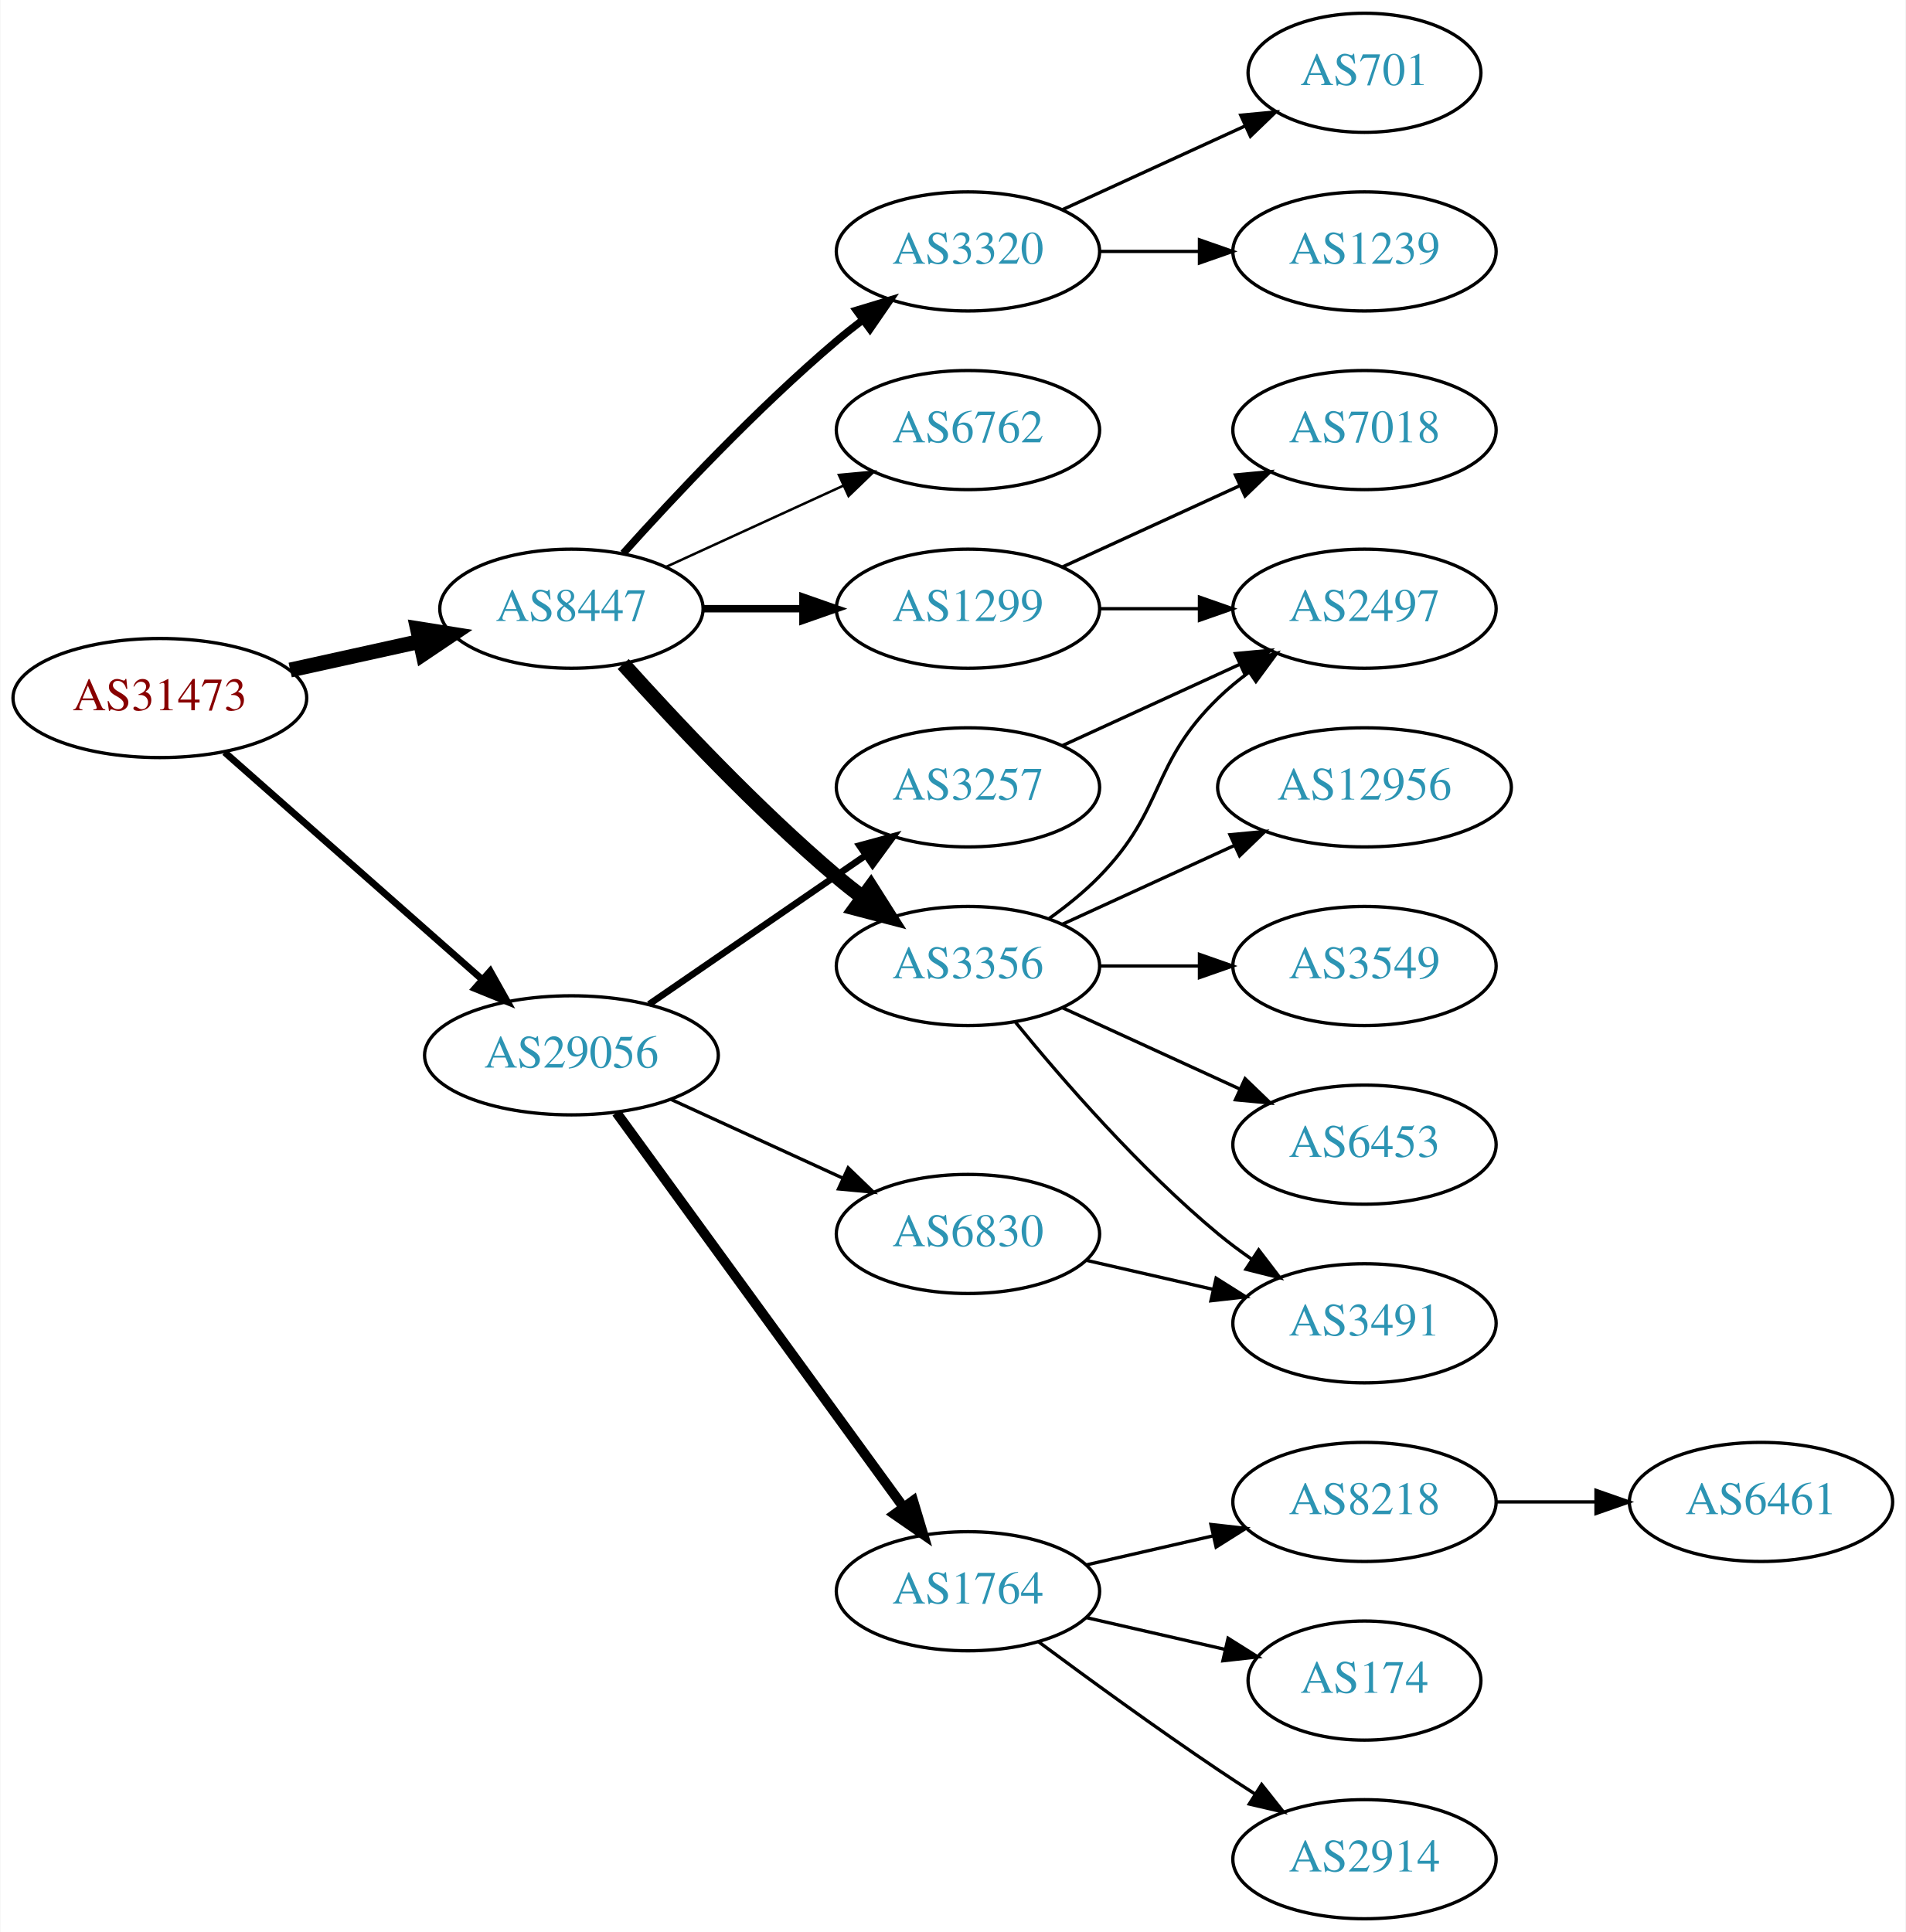
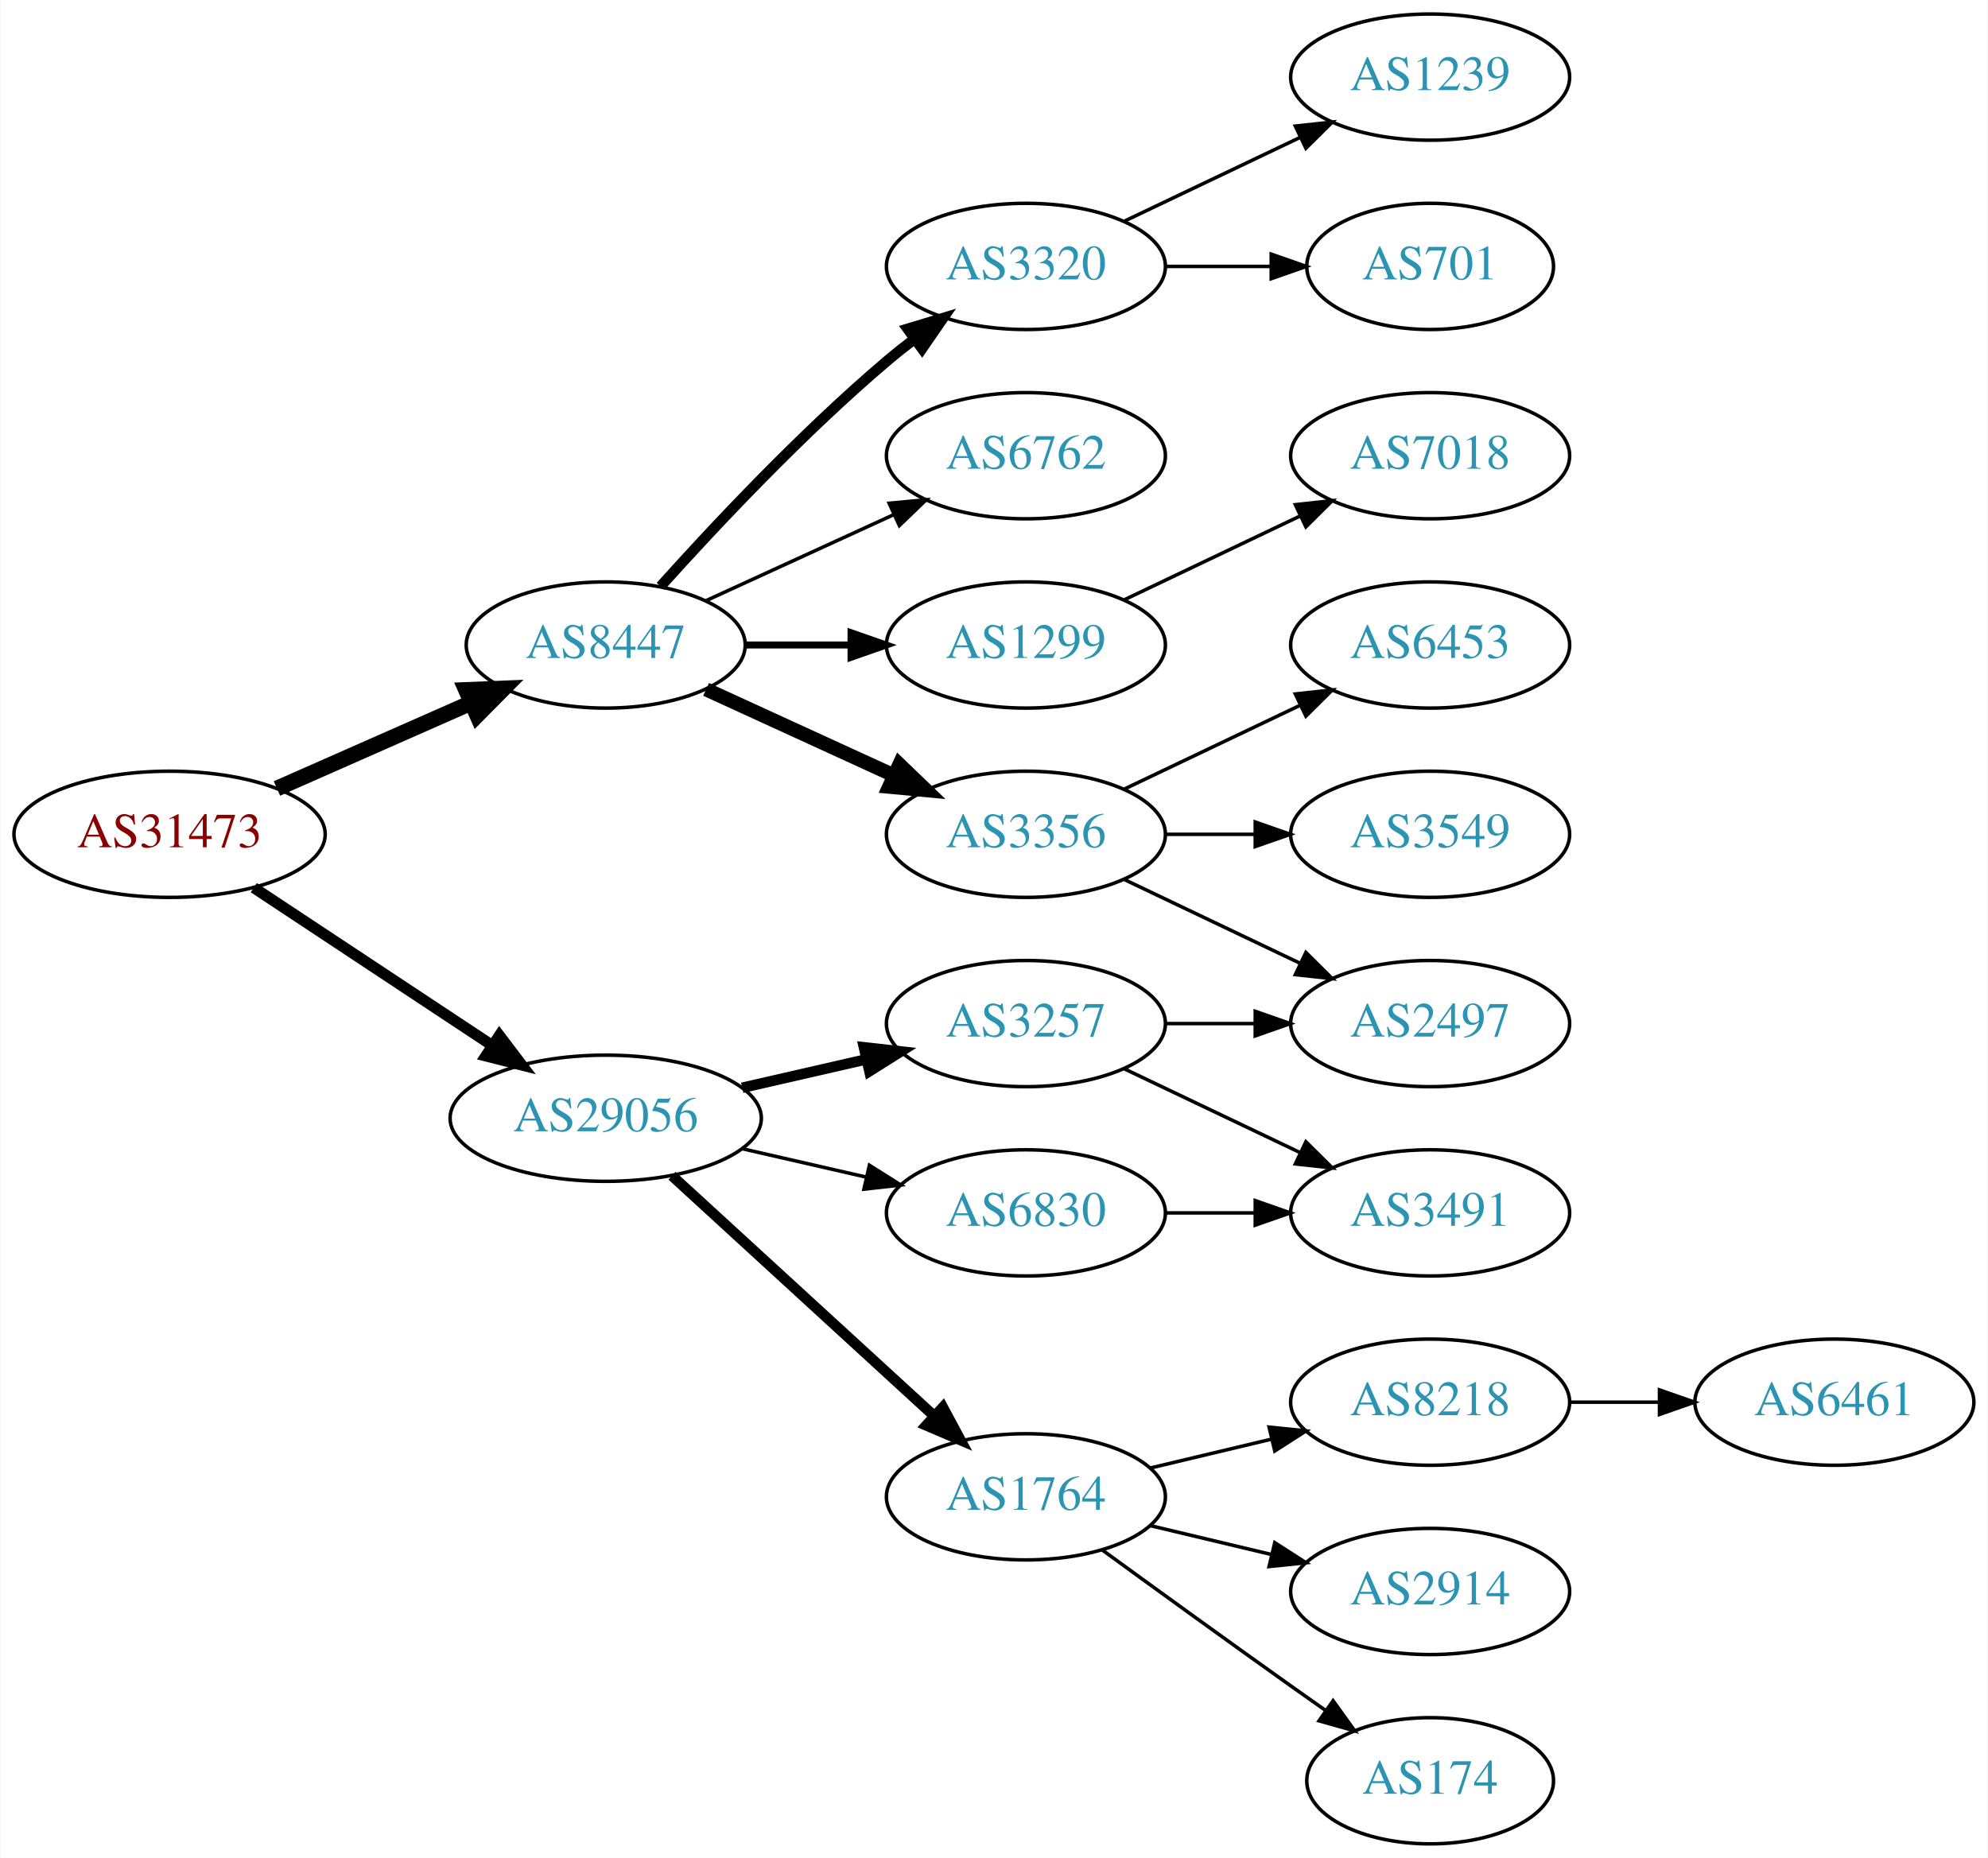
- <svg xmlns="http://www.w3.org/2000/svg" xmlns:xlink="http://www.w3.org/1999/xlink" width="576pt" height="584pt" viewBox="0.00 0.00 575.76 584.00">
-   <g id="graph0" class="graph" transform="scale(1 1) rotate(0) translate(4 580)">
-     <polygon fill="white" stroke="none" points="-4,4 -4,-580 571.762,-580 571.762,4 -4,4" />
+ <svg xmlns="http://www.w3.org/2000/svg" xmlns:xlink="http://www.w3.org/1999/xlink" width="567pt" height="530pt" viewBox="0.00 0.00 566.66 530.00">
+   <g id="graph0" class="graph" transform="scale(1 1) rotate(0) translate(4 526)">
+     <polygon fill="white" stroke="none" points="-4,4 -4,-526 562.663,-526 562.663,4 -4,4" />
    <g id="node1" class="node">
      <g id="a_node1">
        <a xlink:href="/asn/31473" xlink:title="AS31473 ~ BearingPoint Technology GmbH [AT]">
-           <ellipse fill="#ffffff" stroke="black" cx="44.196" cy="-369" rx="44.393" ry="18" />
-           <text text-anchor="middle" x="44.196" y="-365.3" font-family="Times,serif" font-size="14.00" fill="#880000">AS31473</text>
+           <ellipse fill="#ffffff" stroke="black" cx="44.196" cy="-288" rx="44.393" ry="18" />
+           <text text-anchor="middle" x="44.196" y="-284.3" font-family="Times,serif" font-size="14.00" fill="#880000">AS31473</text>
        </a>
      </g>
    </g>
    <g id="node2" class="node">
      <g id="a_node2">
        <a xlink:href="/asn/8447" xlink:title="AS8447 ~ A1 Telekom Austria AG [AT]">
-           <ellipse fill="#ffffff" stroke="black" cx="168.588" cy="-396" rx="39.794" ry="18" />
-           <text text-anchor="middle" x="168.588" y="-392.3" font-family="Times,serif" font-size="14.00" fill="#2c94b3">AS8447</text>
+           <ellipse fill="#ffffff" stroke="black" cx="168.588" cy="-342" rx="39.794" ry="18" />
+           <text text-anchor="middle" x="168.588" y="-338.3" font-family="Times,serif" font-size="14.00" fill="#2c94b3">AS8447</text>
        </a>
      </g>
    </g>
    <g id="edge1" class="edge">
-       <path fill="none" stroke="black" stroke-width="4.5" d="M83.586,-377.469C95.977,-380.202 109.824,-383.257 122.644,-386.085" />
-       <polygon fill="black" stroke="black" stroke-width="4.5" points="122.045,-389.985 132.659,-388.295 123.742,-382.295 122.045,-389.985" />
+       <path fill="none" stroke="black" stroke-width="4.5" d="M74.824,-301.072C91.418,-308.393 112.278,-317.597 130.011,-325.421" />
+       <polygon fill="black" stroke="black" stroke-width="4.5" points="128.756,-329.171 139.495,-329.605 131.935,-321.966 128.756,-329.171" />
    </g>
    <g id="node3" class="node">
      <g id="a_node3">
        <a xlink:href="/asn/29056" xlink:title="AS29056 ~ Citycom Telekommunikation GmbH [AT]">
-           <ellipse fill="#ffffff" stroke="black" cx="168.588" cy="-261" rx="44.393" ry="18" />
-           <text text-anchor="middle" x="168.588" y="-257.3" font-family="Times,serif" font-size="14.00" fill="#2c94b3">AS29056</text>
+           <ellipse fill="#ffffff" stroke="black" cx="168.588" cy="-207" rx="44.393" ry="18" />
+           <text text-anchor="middle" x="168.588" y="-203.3" font-family="Times,serif" font-size="14.00" fill="#2c94b3">AS29056</text>
        </a>
      </g>
    </g>
    <g id="edge2" class="edge">
-       <path fill="none" stroke="black" stroke-width="2.077" d="M63.785,-352.597C84.482,-334.333 118.089,-304.678 141.434,-284.079" />
-       <polygon fill="black" stroke="black" stroke-width="2.077" points="144.043,-286.444 149.226,-277.203 139.412,-281.195 144.043,-286.444" />
+       <path fill="none" stroke="black" stroke-width="3.15" d="M68.217,-272.765C87.449,-260.037 115.056,-241.766 136.294,-227.711" />
+       <polygon fill="black" stroke="black" stroke-width="3.15" points="138.263,-230.605 144.67,-222.167 134.4,-224.767 138.263,-230.605" />
    </g>
    <g id="node4" class="node">
      <g id="a_node4">
-         <a xlink:href="/asn/1299" xlink:title="AS1299 ~ Telia Carrier [EU]">
-           <ellipse fill="#ffffff" stroke="black" cx="288.431" cy="-396" rx="39.794" ry="18" />
-           <text text-anchor="middle" x="288.431" y="-392.3" font-family="Times,serif" font-size="14.00" fill="#2c94b3">AS1299</text>
-         </a>
-       </g>
-     </g>
-     <g id="edge3" class="edge">
-       <path fill="none" stroke="black" stroke-width="2.25" d="M208.501,-396C218.054,-396 228.404,-396 238.367,-396" />
-       <polygon fill="black" stroke="black" stroke-width="2.25" points="238.559,-399.5 248.559,-396 238.559,-392.5 238.559,-399.5" />
-     </g>
-     <g id="node5" class="node">
-       <g id="a_node5">
-         <a xlink:href="/asn/6762" xlink:title="AS6762 ~ TELECOM ITALIA SPARKLE S.p.A. [IT]">
-           <ellipse fill="#ffffff" stroke="black" cx="288.431" cy="-450" rx="39.794" ry="18" />
-           <text text-anchor="middle" x="288.431" y="-446.3" font-family="Times,serif" font-size="14.00" fill="#2c94b3">AS6762</text>
-         </a>
-       </g>
-     </g>
-     <g id="edge4" class="edge">
-       <path fill="none" stroke="black" stroke-width="0.75" d="M197.217,-408.661C213.174,-415.973 233.445,-425.261 250.727,-433.181" />
-       <polygon fill="black" stroke="black" stroke-width="0.75" points="249.426,-436.435 259.975,-437.419 252.342,-430.071 249.426,-436.435" />
-     </g>
-     <g id="node6" class="node">
-       <g id="a_node6">
        <a xlink:href="/asn/3356" xlink:title="AS3356 ~ Level 3 Parent, LLC [US]">
          <ellipse fill="#ffffff" stroke="black" cx="288.431" cy="-288" rx="39.794" ry="18" />
          <text text-anchor="middle" x="288.431" y="-284.3" font-family="Times,serif" font-size="14.00" fill="#2c94b3">AS3356</text>
        </a>
      </g>
    </g>
+     <g id="edge3" class="edge">
+       <path fill="none" stroke="black" stroke-width="4" d="M197.217,-329.339C213.174,-322.027 233.445,-312.739 250.727,-304.819" />
+       <polygon fill="black" stroke="black" stroke-width="4" points="252.342,-307.929 259.975,-300.581 249.426,-301.565 252.342,-307.929" />
+     </g>
+     <g id="node5" class="node">
+       <g id="a_node5">
+         <a xlink:href="/asn/3320" xlink:title="AS3320 ~ DTAG [DE]">
+           <ellipse fill="#ffffff" stroke="black" cx="288.431" cy="-450" rx="39.794" ry="18" />
+           <text text-anchor="middle" x="288.431" y="-446.3" font-family="Times,serif" font-size="14.00" fill="#2c94b3">AS3320</text>
+         </a>
+       </g>
+     </g>
+     <g id="edge4" class="edge">
+       <path fill="none" stroke="black" stroke-width="3" d="M184.234,-358.725C199.535,-375.765 224.632,-402.523 248.784,-423 251.281,-425.117 253.942,-427.232 256.653,-429.293" />
+       <polygon fill="black" stroke="black" stroke-width="3" points="254.69,-432.194 264.83,-435.266 258.819,-426.541 254.69,-432.194" />
+     </g>
+     <g id="node6" class="node">
+       <g id="a_node6">
+         <a xlink:href="/asn/6762" xlink:title="AS6762 ~ TELECOM ITALIA SPARKLE S.p.A. [IT]">
+           <ellipse fill="#ffffff" stroke="black" cx="288.431" cy="-396" rx="39.794" ry="18" />
+           <text text-anchor="middle" x="288.431" y="-392.3" font-family="Times,serif" font-size="14.00" fill="#2c94b3">AS6762</text>
+         </a>
+       </g>
+     </g>
    <g id="edge5" class="edge">
-       <path fill="none" stroke="black" stroke-width="4.5" d="M184.234,-379.275C199.535,-362.235 224.632,-335.477 248.784,-315 251.281,-312.883 253.942,-310.768 256.653,-308.707" />
-       <polygon fill="black" stroke="black" stroke-width="4.5" points="259.077,-311.812 264.83,-302.734 254.432,-305.453 259.077,-311.812" />
+       <path fill="none" stroke="black" d="M197.217,-354.661C213.174,-361.973 233.445,-371.261 250.727,-379.181" />
+       <polygon fill="black" stroke="black" points="249.426,-382.435 259.975,-383.419 252.342,-376.071 249.426,-382.435" />
    </g>
    <g id="node7" class="node">
      <g id="a_node7">
-         <a xlink:href="/asn/3320" xlink:title="AS3320 ~ DTAG [DE]">
-           <ellipse fill="#ffffff" stroke="black" cx="288.431" cy="-504" rx="39.794" ry="18" />
-           <text text-anchor="middle" x="288.431" y="-500.3" font-family="Times,serif" font-size="14.00" fill="#2c94b3">AS3320</text>
+         <a xlink:href="/asn/1299" xlink:title="AS1299 ~ Telia Carrier [EU]">
+           <ellipse fill="#ffffff" stroke="black" cx="288.431" cy="-342" rx="39.794" ry="18" />
+           <text text-anchor="middle" x="288.431" y="-338.3" font-family="Times,serif" font-size="14.00" fill="#2c94b3">AS1299</text>
        </a>
      </g>
    </g>
    <g id="edge6" class="edge">
-       <path fill="none" stroke="black" stroke-width="2.25" d="M184.234,-412.725C199.535,-429.765 224.632,-456.523 248.784,-477 251.281,-479.117 253.942,-481.232 256.653,-483.293" />
-       <polygon fill="black" stroke="black" stroke-width="2.25" points="254.69,-486.194 264.83,-489.266 258.819,-480.541 254.69,-486.194" />
-     </g>
-     <g id="node16" class="node">
-       <g id="a_node16">
+       <path fill="none" stroke="black" stroke-width="2" d="M208.501,-342C218.054,-342 228.404,-342 238.367,-342" />
+       <polygon fill="black" stroke="black" stroke-width="2" points="238.559,-345.5 248.559,-342 238.559,-338.5 238.559,-345.5" />
+     </g>
+     <g id="node14" class="node">
+       <g id="a_node14">
        <a xlink:href="/asn/1764" xlink:title="AS1764 ~ NEXTLAYER-AS [AT]">
          <ellipse fill="#ffffff" stroke="black" cx="288.431" cy="-99" rx="39.794" ry="18" />
          <text text-anchor="middle" x="288.431" y="-95.3" font-family="Times,serif" font-size="14.00" fill="#2c94b3">AS1764</text>
        </a>
      </g>
    </g>
-     <g id="edge16" class="edge">
-       <path fill="none" stroke="black" stroke-width="3" d="M182.199,-243.663C203.02,-215.04 244.683,-157.767 268.871,-124.514" />
-       <polygon fill="black" stroke="black" stroke-width="3" points="271.858,-126.358 274.91,-116.212 266.197,-122.24 271.858,-126.358" />
-     </g>
-     <g id="node17" class="node">
-       <g id="a_node17">
+     <g id="edge13" class="edge">
+       <path fill="none" stroke="black" stroke-width="3" d="M187.486,-190.597C207.414,-172.333 239.772,-142.678 262.249,-122.079" />
+       <polygon fill="black" stroke="black" stroke-width="3" points="264.743,-124.54 269.751,-115.203 260.014,-119.38 264.743,-124.54" />
+     </g>
+     <g id="node15" class="node">
+       <g id="a_node15">
        <a xlink:href="/asn/3257" xlink:title="AS3257 ~ GTT [DE]">
-           <ellipse fill="#ffffff" stroke="black" cx="288.431" cy="-342" rx="39.794" ry="18" />
-           <text text-anchor="middle" x="288.431" y="-338.3" font-family="Times,serif" font-size="14.00" fill="#2c94b3">AS3257</text>
-         </a>
-       </g>
-     </g>
-     <g id="edge17" class="edge">
-       <path fill="none" stroke="black" stroke-width="2" d="M192.031,-276.426C210.612,-289.198 237.173,-307.455 257.553,-321.463" />
-       <polygon fill="black" stroke="black" stroke-width="2" points="255.643,-324.398 265.867,-327.178 259.609,-318.629 255.643,-324.398" />
-     </g>
-     <g id="node18" class="node">
-       <g id="a_node18">
+           <ellipse fill="#ffffff" stroke="black" cx="288.431" cy="-234" rx="39.794" ry="18" />
+           <text text-anchor="middle" x="288.431" y="-230.3" font-family="Times,serif" font-size="14.00" fill="#2c94b3">AS3257</text>
+         </a>
+       </g>
+     </g>
+     <g id="edge14" class="edge">
+       <path fill="none" stroke="black" stroke-width="3" d="M207.523,-215.692C218.764,-218.267 231.176,-221.111 242.799,-223.774" />
+       <polygon fill="black" stroke="black" stroke-width="3" points="242.232,-227.235 252.761,-226.057 243.795,-220.412 242.232,-227.235" />
+     </g>
+     <g id="node16" class="node">
+       <g id="a_node16">
        <a xlink:href="/asn/6830" xlink:title="AS6830 ~ LGI-UPC [AT]">
-           <ellipse fill="#ffffff" stroke="black" cx="288.431" cy="-207" rx="39.794" ry="18" />
-           <text text-anchor="middle" x="288.431" y="-203.3" font-family="Times,serif" font-size="14.00" fill="#2c94b3">AS6830</text>
-         </a>
-       </g>
-     </g>
-     <g id="edge18" class="edge">
-       <path fill="none" stroke="black" d="M198.718,-247.652C214.329,-240.498 233.727,-231.609 250.399,-223.97" />
-       <polygon fill="black" stroke="black" points="252.218,-226.986 259.851,-219.638 249.302,-220.622 252.218,-226.986" />
-     </g>
-     <g id="node8" class="node">
-       <g id="a_node8">
-         <a xlink:href="/asn/2497" xlink:title="AS2497 ~ Internet Initiative Japan Inc. [JP]">
-           <ellipse fill="#ffffff" stroke="black" cx="408.273" cy="-396" rx="39.794" ry="18" />
-           <text text-anchor="middle" x="408.273" y="-392.3" font-family="Times,serif" font-size="14.00" fill="#2c94b3">AS2497</text>
-         </a>
-       </g>
-     </g>
-     <g id="edge7" class="edge">
-       <path fill="none" stroke="black" d="M328.343,-396C337.897,-396 348.246,-396 358.209,-396" />
-       <polygon fill="black" stroke="black" points="358.402,-399.5 368.402,-396 358.402,-392.5 358.402,-399.5" />
-     </g>
-     <g id="node9" class="node">
-       <g id="a_node9">
-         <a xlink:href="/asn/7018" xlink:title="AS7018 ~ AT&amp;T Services, Inc. [US]">
-           <ellipse fill="#ffffff" stroke="black" cx="408.273" cy="-450" rx="39.794" ry="18" />
-           <text text-anchor="middle" x="408.273" y="-446.3" font-family="Times,serif" font-size="14.00" fill="#2c94b3">AS7018</text>
-         </a>
-       </g>
-     </g>
-     <g id="edge8" class="edge">
-       <path fill="none" stroke="black" d="M317.06,-408.661C333.017,-415.973 353.287,-425.261 370.57,-433.181" />
-       <polygon fill="black" stroke="black" points="369.269,-436.435 379.818,-437.419 372.185,-430.071 369.269,-436.435" />
-     </g>
-     <g id="edge12" class="edge">
-       <path fill="none" stroke="black" d="M313.025,-302.389C318.281,-306.148 323.613,-310.437 328.077,-315 348.25,-335.617 343.384,-348.906 364.077,-369 366.922,-371.763 370.096,-374.386 373.396,-376.834" />
-       <polygon fill="black" stroke="black" points="371.513,-379.786 381.744,-382.538 375.462,-374.006 371.513,-379.786" />
+           <ellipse fill="#ffffff" stroke="black" cx="288.431" cy="-180" rx="39.794" ry="18" />
+           <text text-anchor="middle" x="288.431" y="-176.3" font-family="Times,serif" font-size="14.00" fill="#2c94b3">AS6830</text>
+         </a>
+       </g>
+     </g>
+     <g id="edge15" class="edge">
+       <path fill="none" stroke="black" d="M207.523,-198.308C218.764,-195.733 231.176,-192.889 242.799,-190.226" />
+       <polygon fill="black" stroke="black" points="243.795,-193.588 252.761,-187.943 242.232,-186.765 243.795,-193.588" />
    </g>
    <g id="node10" class="node">
      <g id="a_node10">
-         <a xlink:href="/asn/12956" xlink:title="AS12956 ~ TELXIUS [ES]">
-           <ellipse fill="#ffffff" stroke="black" cx="408.273" cy="-342" rx="44.393" ry="18" />
-           <text text-anchor="middle" x="408.273" y="-338.3" font-family="Times,serif" font-size="14.00" fill="#2c94b3">AS12956</text>
+         <a xlink:href="/asn/2497" xlink:title="AS2497 ~ Internet Initiative Japan Inc. [JP]">
+           <ellipse fill="#ffffff" stroke="black" cx="403.724" cy="-234" rx="39.794" ry="18" />
+           <text text-anchor="middle" x="403.724" y="-230.3" font-family="Times,serif" font-size="14.00" fill="#2c94b3">AS2497</text>
        </a>
      </g>
    </g>
    <g id="edge9" class="edge">
-       <path fill="none" stroke="black" d="M317.06,-300.661C332.557,-307.762 352.124,-316.728 369.071,-324.494" />
-       <polygon fill="black" stroke="black" points="367.624,-327.681 378.173,-328.665 370.54,-321.317 367.624,-327.681" />
+       <path fill="none" stroke="black" d="M316.567,-275.066C331.561,-267.919 350.382,-258.948 366.605,-251.215" />
+       <polygon fill="black" stroke="black" points="368.288,-254.291 375.809,-246.829 365.276,-247.972 368.288,-254.291" />
    </g>
    <g id="node11" class="node">
      <g id="a_node11">
        <a xlink:href="/asn/3549" xlink:title="AS3549 ~ Level 3 Parent, LLC [US]">
-           <ellipse fill="#ffffff" stroke="black" cx="408.273" cy="-288" rx="39.794" ry="18" />
-           <text text-anchor="middle" x="408.273" y="-284.3" font-family="Times,serif" font-size="14.00" fill="#2c94b3">AS3549</text>
+           <ellipse fill="#ffffff" stroke="black" cx="403.724" cy="-288" rx="39.794" ry="18" />
+           <text text-anchor="middle" x="403.724" y="-284.3" font-family="Times,serif" font-size="14.00" fill="#2c94b3">AS3549</text>
        </a>
      </g>
    </g>
    <g id="edge10" class="edge">
-       <path fill="none" stroke="black" d="M328.343,-288C337.897,-288 348.246,-288 358.209,-288" />
-       <polygon fill="black" stroke="black" points="358.402,-291.5 368.402,-288 358.402,-284.5 358.402,-291.5" />
+       <path fill="none" stroke="black" d="M328.103,-288C336.306,-288 345.07,-288 353.602,-288" />
+       <polygon fill="black" stroke="black" points="353.841,-291.5 363.841,-288 353.841,-284.5 353.841,-291.5" />
    </g>
    <g id="node12" class="node">
      <g id="a_node12">
        <a xlink:href="/asn/6453" xlink:title="AS6453 ~ TATA COMMUNICATIONS (AMERICA) INC [US]">
-           <ellipse fill="#ffffff" stroke="black" cx="408.273" cy="-234" rx="39.794" ry="18" />
-           <text text-anchor="middle" x="408.273" y="-230.3" font-family="Times,serif" font-size="14.00" fill="#2c94b3">AS6453</text>
+           <ellipse fill="#ffffff" stroke="black" cx="403.724" cy="-342" rx="39.794" ry="18" />
+           <text text-anchor="middle" x="403.724" y="-338.3" font-family="Times,serif" font-size="14.00" fill="#2c94b3">AS6453</text>
        </a>
      </g>
    </g>
    <g id="edge11" class="edge">
-       <path fill="none" stroke="black" d="M317.06,-275.339C333.017,-268.027 353.287,-258.739 370.57,-250.819" />
-       <polygon fill="black" stroke="black" points="372.185,-253.929 379.818,-246.581 369.269,-247.565 372.185,-253.929" />
+       <path fill="none" stroke="black" d="M316.567,-300.934C331.561,-308.081 350.382,-317.052 366.605,-324.785" />
+       <polygon fill="black" stroke="black" points="365.276,-328.028 375.809,-329.171 368.288,-321.709 365.276,-328.028" />
+     </g>
+     <g id="node8" class="node">
+       <g id="a_node8">
+         <a xlink:href="/asn/1239" xlink:title="AS1239 ~ Sprint [US]">
+           <ellipse fill="#ffffff" stroke="black" cx="403.724" cy="-504" rx="39.794" ry="18" />
+           <text text-anchor="middle" x="403.724" y="-500.3" font-family="Times,serif" font-size="14.00" fill="#2c94b3">AS1239</text>
+         </a>
+       </g>
+     </g>
+     <g id="edge7" class="edge">
+       <path fill="none" stroke="black" d="M316.567,-462.934C331.561,-470.081 350.382,-479.052 366.605,-486.785" />
+       <polygon fill="black" stroke="black" points="365.276,-490.028 375.809,-491.171 368.288,-483.709 365.276,-490.028" />
+     </g>
+     <g id="node9" class="node">
+       <g id="a_node9">
+         <a xlink:href="/asn/701" xlink:title="AS701 ~ UUNET [US]">
+           <ellipse fill="#ffffff" stroke="black" cx="403.724" cy="-450" rx="35.194" ry="18" />
+           <text text-anchor="middle" x="403.724" y="-446.3" font-family="Times,serif" font-size="14.00" fill="#2c94b3">AS701</text>
+         </a>
+       </g>
+     </g>
+     <g id="edge8" class="edge">
+       <path fill="none" stroke="black" d="M328.103,-450C337.808,-450 348.299,-450 358.262,-450" />
+       <polygon fill="black" stroke="black" points="358.398,-453.5 368.398,-450 358.398,-446.5 358.398,-453.5" />
    </g>
    <g id="node13" class="node">
      <g id="a_node13">
-         <a xlink:href="/asn/3491" xlink:title="AS3491 ~ PCCW Global, Inc. [US]">
-           <ellipse fill="#ffffff" stroke="black" cx="408.273" cy="-180" rx="39.794" ry="18" />
-           <text text-anchor="middle" x="408.273" y="-176.3" font-family="Times,serif" font-size="14.00" fill="#2c94b3">AS3491</text>
-         </a>
-       </g>
-     </g>
-     <g id="edge13" class="edge">
-       <path fill="none" stroke="black" d="M302.85,-270.935C316.964,-253.625 340.379,-226.655 364.077,-207 367.294,-204.332 370.794,-201.73 374.365,-199.259" />
-       <polygon fill="black" stroke="black" points="376.288,-202.183 382.721,-193.764 372.442,-196.334 376.288,-202.183" />
-     </g>
-     <g id="node14" class="node">
-       <g id="a_node14">
-         <a xlink:href="/asn/1239" xlink:title="AS1239 ~ Sprint [US]">
-           <ellipse fill="#ffffff" stroke="black" cx="408.273" cy="-504" rx="39.794" ry="18" />
-           <text text-anchor="middle" x="408.273" y="-500.3" font-family="Times,serif" font-size="14.00" fill="#2c94b3">AS1239</text>
-         </a>
-       </g>
-     </g>
-     <g id="edge14" class="edge">
-       <path fill="none" stroke="black" d="M328.343,-504C337.897,-504 348.246,-504 358.209,-504" />
-       <polygon fill="black" stroke="black" points="358.402,-507.5 368.402,-504 358.402,-500.5 358.402,-507.5" />
-     </g>
-     <g id="node15" class="node">
-       <g id="a_node15">
-         <a xlink:href="/asn/701" xlink:title="AS701 ~ UUNET [US]">
-           <ellipse fill="#ffffff" stroke="black" cx="408.273" cy="-558" rx="35.194" ry="18" />
-           <text text-anchor="middle" x="408.273" y="-554.3" font-family="Times,serif" font-size="14.00" fill="#2c94b3">AS701</text>
-         </a>
-       </g>
-     </g>
-     <g id="edge15" class="edge">
-       <path fill="none" stroke="black" d="M317.06,-516.661C333.476,-524.183 354.457,-533.798 372.054,-541.861" />
-       <polygon fill="black" stroke="black" points="370.883,-545.174 381.432,-546.158 373.799,-538.811 370.883,-545.174" />
+         <a xlink:href="/asn/7018" xlink:title="AS7018 ~ AT&amp;T Services, Inc. [US]">
+           <ellipse fill="#ffffff" stroke="black" cx="403.724" cy="-396" rx="39.794" ry="18" />
+           <text text-anchor="middle" x="403.724" y="-392.3" font-family="Times,serif" font-size="14.00" fill="#2c94b3">AS7018</text>
+         </a>
+       </g>
+     </g>
+     <g id="edge12" class="edge">
+       <path fill="none" stroke="black" d="M316.567,-354.934C331.561,-362.081 350.382,-371.052 366.605,-378.785" />
+       <polygon fill="black" stroke="black" points="365.276,-382.028 375.809,-383.171 368.288,-375.709 365.276,-382.028" />
+     </g>
+     <g id="node17" class="node">
+       <g id="a_node17">
+         <a xlink:href="/asn/2914" xlink:title="AS2914 ~ NTT America, Inc. [US]">
+           <ellipse fill="#ffffff" stroke="black" cx="403.724" cy="-72" rx="39.794" ry="18" />
+           <text text-anchor="middle" x="403.724" y="-68.3" font-family="Times,serif" font-size="14.00" fill="#2c94b3">AS2914</text>
+         </a>
+       </g>
+     </g>
+     <g id="edge16" class="edge">
+       <path fill="none" stroke="black" d="M324.038,-90.752C334.909,-88.162 347.064,-85.265 358.506,-82.538" />
+       <polygon fill="black" stroke="black" points="359.412,-85.92 368.328,-80.197 357.789,-79.111 359.412,-85.92" />
+     </g>
+     <g id="node18" class="node">
+       <g id="a_node18">
+         <a xlink:href="/asn/174" xlink:title="AS174 ~ Cogent Communications [US]">
+           <ellipse fill="#ffffff" stroke="black" cx="403.724" cy="-18" rx="35.194" ry="18" />
+           <text text-anchor="middle" x="403.724" y="-14.3" font-family="Times,serif" font-size="14.00" fill="#2c94b3">AS174</text>
+         </a>
+       </g>
+     </g>
+     <g id="edge17" class="edge">
+       <path fill="none" stroke="black" d="M310.279,-83.778C325.213,-72.909 345.827,-57.975 364.077,-45 367.288,-42.718 370.657,-40.339 374.011,-37.982" />
+       <polygon fill="black" stroke="black" points="376.039,-40.834 382.222,-32.23 372.023,-35.101 376.039,-40.834" />
    </g>
    <g id="node19" class="node">
      <g id="a_node19">
        <a xlink:href="/asn/8218" xlink:title="AS8218 ~ legacy Neotelecoms [FR]">
-           <ellipse fill="#ffffff" stroke="black" cx="408.273" cy="-126" rx="39.794" ry="18" />
-           <text text-anchor="middle" x="408.273" y="-122.3" font-family="Times,serif" font-size="14.00" fill="#2c94b3">AS8218</text>
-         </a>
-       </g>
-     </g>
-     <g id="edge19" class="edge">
-       <path fill="none" stroke="black" d="M324.15,-106.955C336.15,-109.704 349.771,-112.825 362.463,-115.733" />
-       <polygon fill="black" stroke="black" points="361.866,-119.187 372.395,-118.009 363.429,-112.364 361.866,-119.187" />
+           <ellipse fill="#ffffff" stroke="black" cx="403.724" cy="-126" rx="39.794" ry="18" />
+           <text text-anchor="middle" x="403.724" y="-122.3" font-family="Times,serif" font-size="14.00" fill="#2c94b3">AS8218</text>
+         </a>
+       </g>
+     </g>
+     <g id="edge18" class="edge">
+       <path fill="none" stroke="black" d="M324.038,-107.248C334.909,-109.838 347.064,-112.735 358.506,-115.462" />
+       <polygon fill="black" stroke="black" points="357.789,-118.889 368.328,-117.803 359.412,-112.08 357.789,-118.889" />
+     </g>
+     <g id="edge21" class="edge">
+       <path fill="none" stroke="black" d="M328.103,-234C336.306,-234 345.07,-234 353.602,-234" />
+       <polygon fill="black" stroke="black" points="353.841,-237.5 363.841,-234 353.841,-230.5 353.841,-237.5" />
+     </g>
+     <g id="node21" class="node">
+       <g id="a_node21">
+         <a xlink:href="/asn/3491" xlink:title="AS3491 ~ PCCW Global, Inc. [US]">
+           <ellipse fill="#ffffff" stroke="black" cx="403.724" cy="-180" rx="39.794" ry="18" />
+           <text text-anchor="middle" x="403.724" y="-176.3" font-family="Times,serif" font-size="14.00" fill="#2c94b3">AS3491</text>
+         </a>
+       </g>
+     </g>
+     <g id="edge20" class="edge">
+       <path fill="none" stroke="black" d="M316.567,-221.066C331.561,-213.919 350.382,-204.948 366.605,-197.215" />
+       <polygon fill="black" stroke="black" points="368.288,-200.291 375.809,-192.829 365.276,-193.972 368.288,-200.291" />
+     </g>
+     <g id="edge22" class="edge">
+       <path fill="none" stroke="black" d="M328.103,-180C336.306,-180 345.07,-180 353.602,-180" />
+       <polygon fill="black" stroke="black" points="353.841,-183.5 363.841,-180 353.841,-176.5 353.841,-183.5" />
    </g>
    <g id="node20" class="node">
      <g id="a_node20">
-         <a xlink:href="/asn/174" xlink:title="AS174 ~ Cogent Communications [US]">
-           <ellipse fill="#ffffff" stroke="black" cx="408.273" cy="-72" rx="35.194" ry="18" />
-           <text text-anchor="middle" x="408.273" y="-68.3" font-family="Times,serif" font-size="14.00" fill="#2c94b3">AS174</text>
-         </a>
-       </g>
-     </g>
-     <g id="edge20" class="edge">
-       <path fill="none" stroke="black" d="M324.15,-91.045C337.243,-88.045 352.265,-84.603 365.906,-81.478" />
-       <polygon fill="black" stroke="black" points="367.047,-84.807 376.013,-79.162 365.484,-77.984 367.047,-84.807" />
-     </g>
-     <g id="node21" class="node">
-       <g id="a_node21">
-         <a xlink:href="/asn/2914" xlink:title="AS2914 ~ NTT America, Inc. [US]">
-           <ellipse fill="#ffffff" stroke="black" cx="408.273" cy="-18" rx="39.794" ry="18" />
-           <text text-anchor="middle" x="408.273" y="-14.3" font-family="Times,serif" font-size="14.00" fill="#2c94b3">AS2914</text>
-         </a>
-       </g>
-     </g>
-     <g id="edge21" class="edge">
-       <path fill="none" stroke="black" d="M309.761,-83.723C324.623,-72.696 345.368,-57.593 364.077,-45 367.626,-42.611 371.377,-40.161 375.125,-37.758" />
-       <polygon fill="black" stroke="black" points="377.193,-40.591 383.774,-32.288 373.451,-34.675 377.193,-40.591" />
-     </g>
-     <g id="edge23" class="edge">
-       <path fill="none" stroke="black" d="M317.06,-354.661C333.017,-361.973 353.287,-371.261 370.57,-379.181" />
-       <polygon fill="black" stroke="black" points="369.269,-382.435 379.818,-383.419 372.185,-376.071 369.269,-382.435" />
-     </g>
-     <g id="edge24" class="edge">
-       <path fill="none" stroke="black" d="M324.15,-199.045C336.15,-196.296 349.771,-193.175 362.463,-190.267" />
-       <polygon fill="black" stroke="black" points="363.429,-193.636 372.395,-187.991 361.866,-186.813 363.429,-193.636" />
-     </g>
-     <g id="node22" class="node">
-       <g id="a_node22">
        <a xlink:href="/asn/6461" xlink:title="AS6461 ~ Zayo Bandwidth [US]">
-           <ellipse fill="#ffffff" stroke="black" cx="528.116" cy="-126" rx="39.794" ry="18" />
-           <text text-anchor="middle" x="528.116" y="-122.3" font-family="Times,serif" font-size="14.00" fill="#2c94b3">AS6461</text>
-         </a>
-       </g>
-     </g>
-     <g id="edge22" class="edge">
-       <path fill="none" stroke="black" d="M448.186,-126C457.739,-126 468.089,-126 478.052,-126" />
-       <polygon fill="black" stroke="black" points="478.244,-129.5 488.244,-126 478.244,-122.5 478.244,-129.5" />
+           <ellipse fill="#ffffff" stroke="black" cx="519.017" cy="-126" rx="39.794" ry="18" />
+           <text text-anchor="middle" x="519.017" y="-122.3" font-family="Times,serif" font-size="14.00" fill="#2c94b3">AS6461</text>
+         </a>
+       </g>
+     </g>
+     <g id="edge19" class="edge">
+       <path fill="none" stroke="black" d="M443.396,-126C451.599,-126 460.363,-126 468.895,-126" />
+       <polygon fill="black" stroke="black" points="469.134,-129.5 479.134,-126 469.134,-122.5 469.134,-129.5" />
    </g>
  </g>
</svg>
